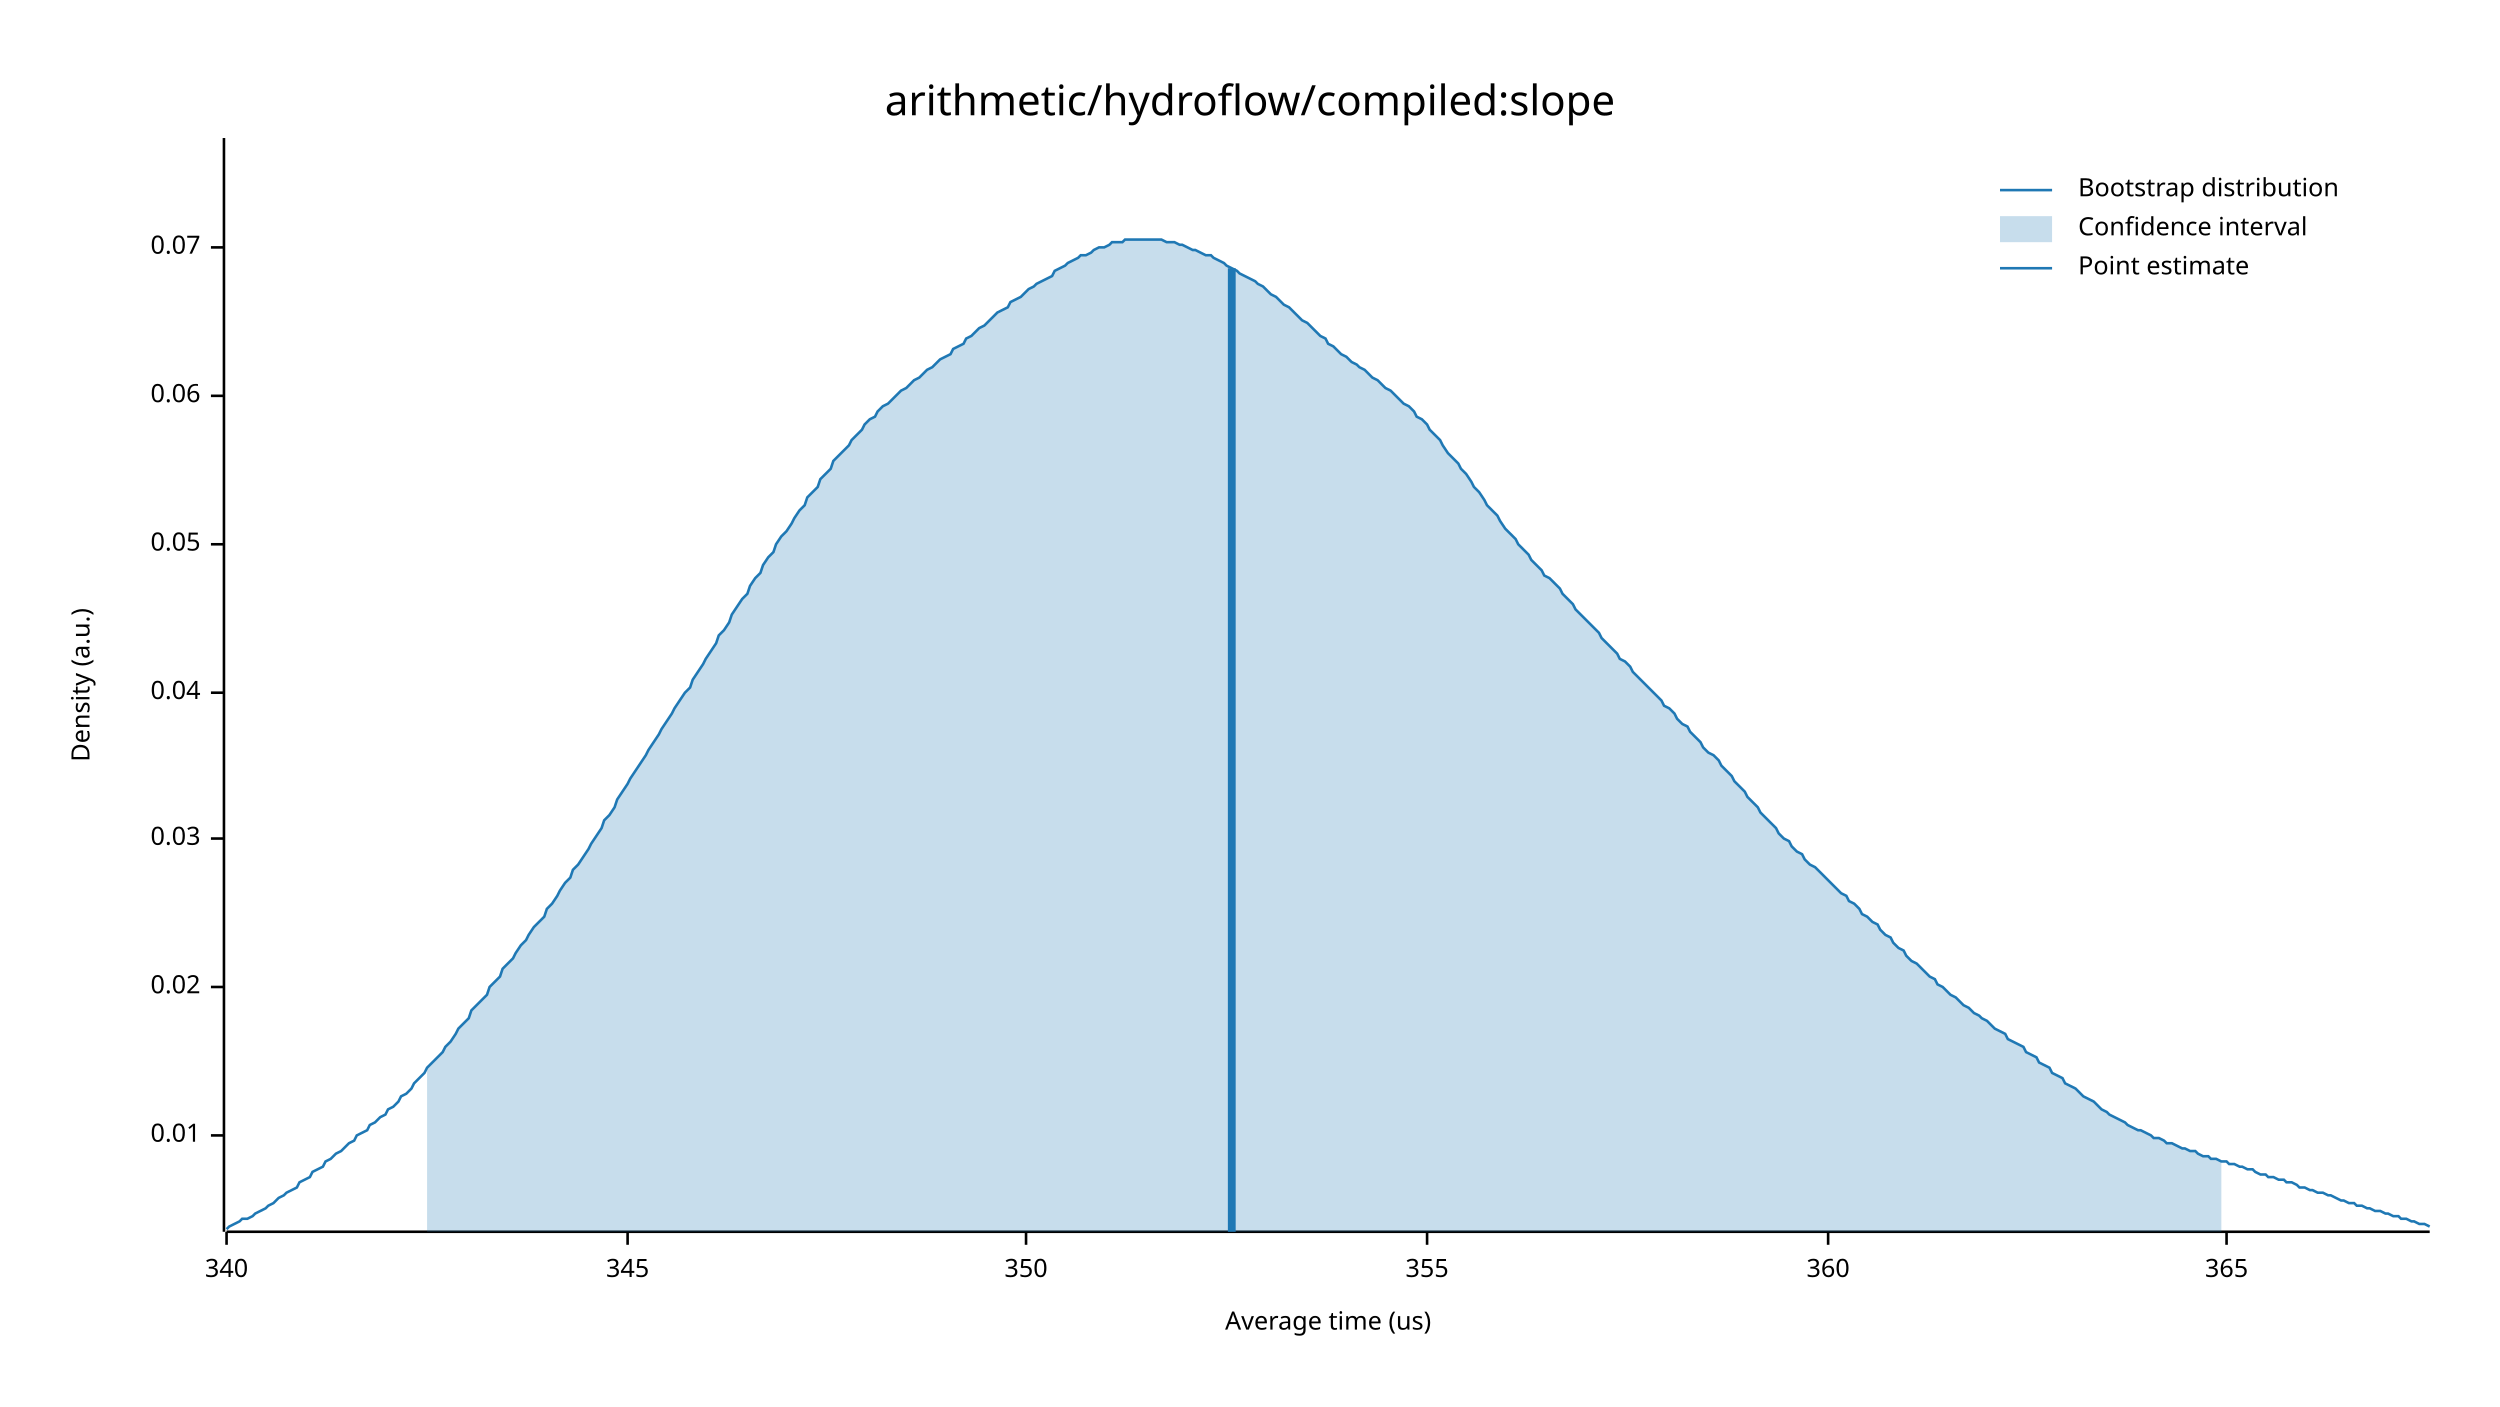
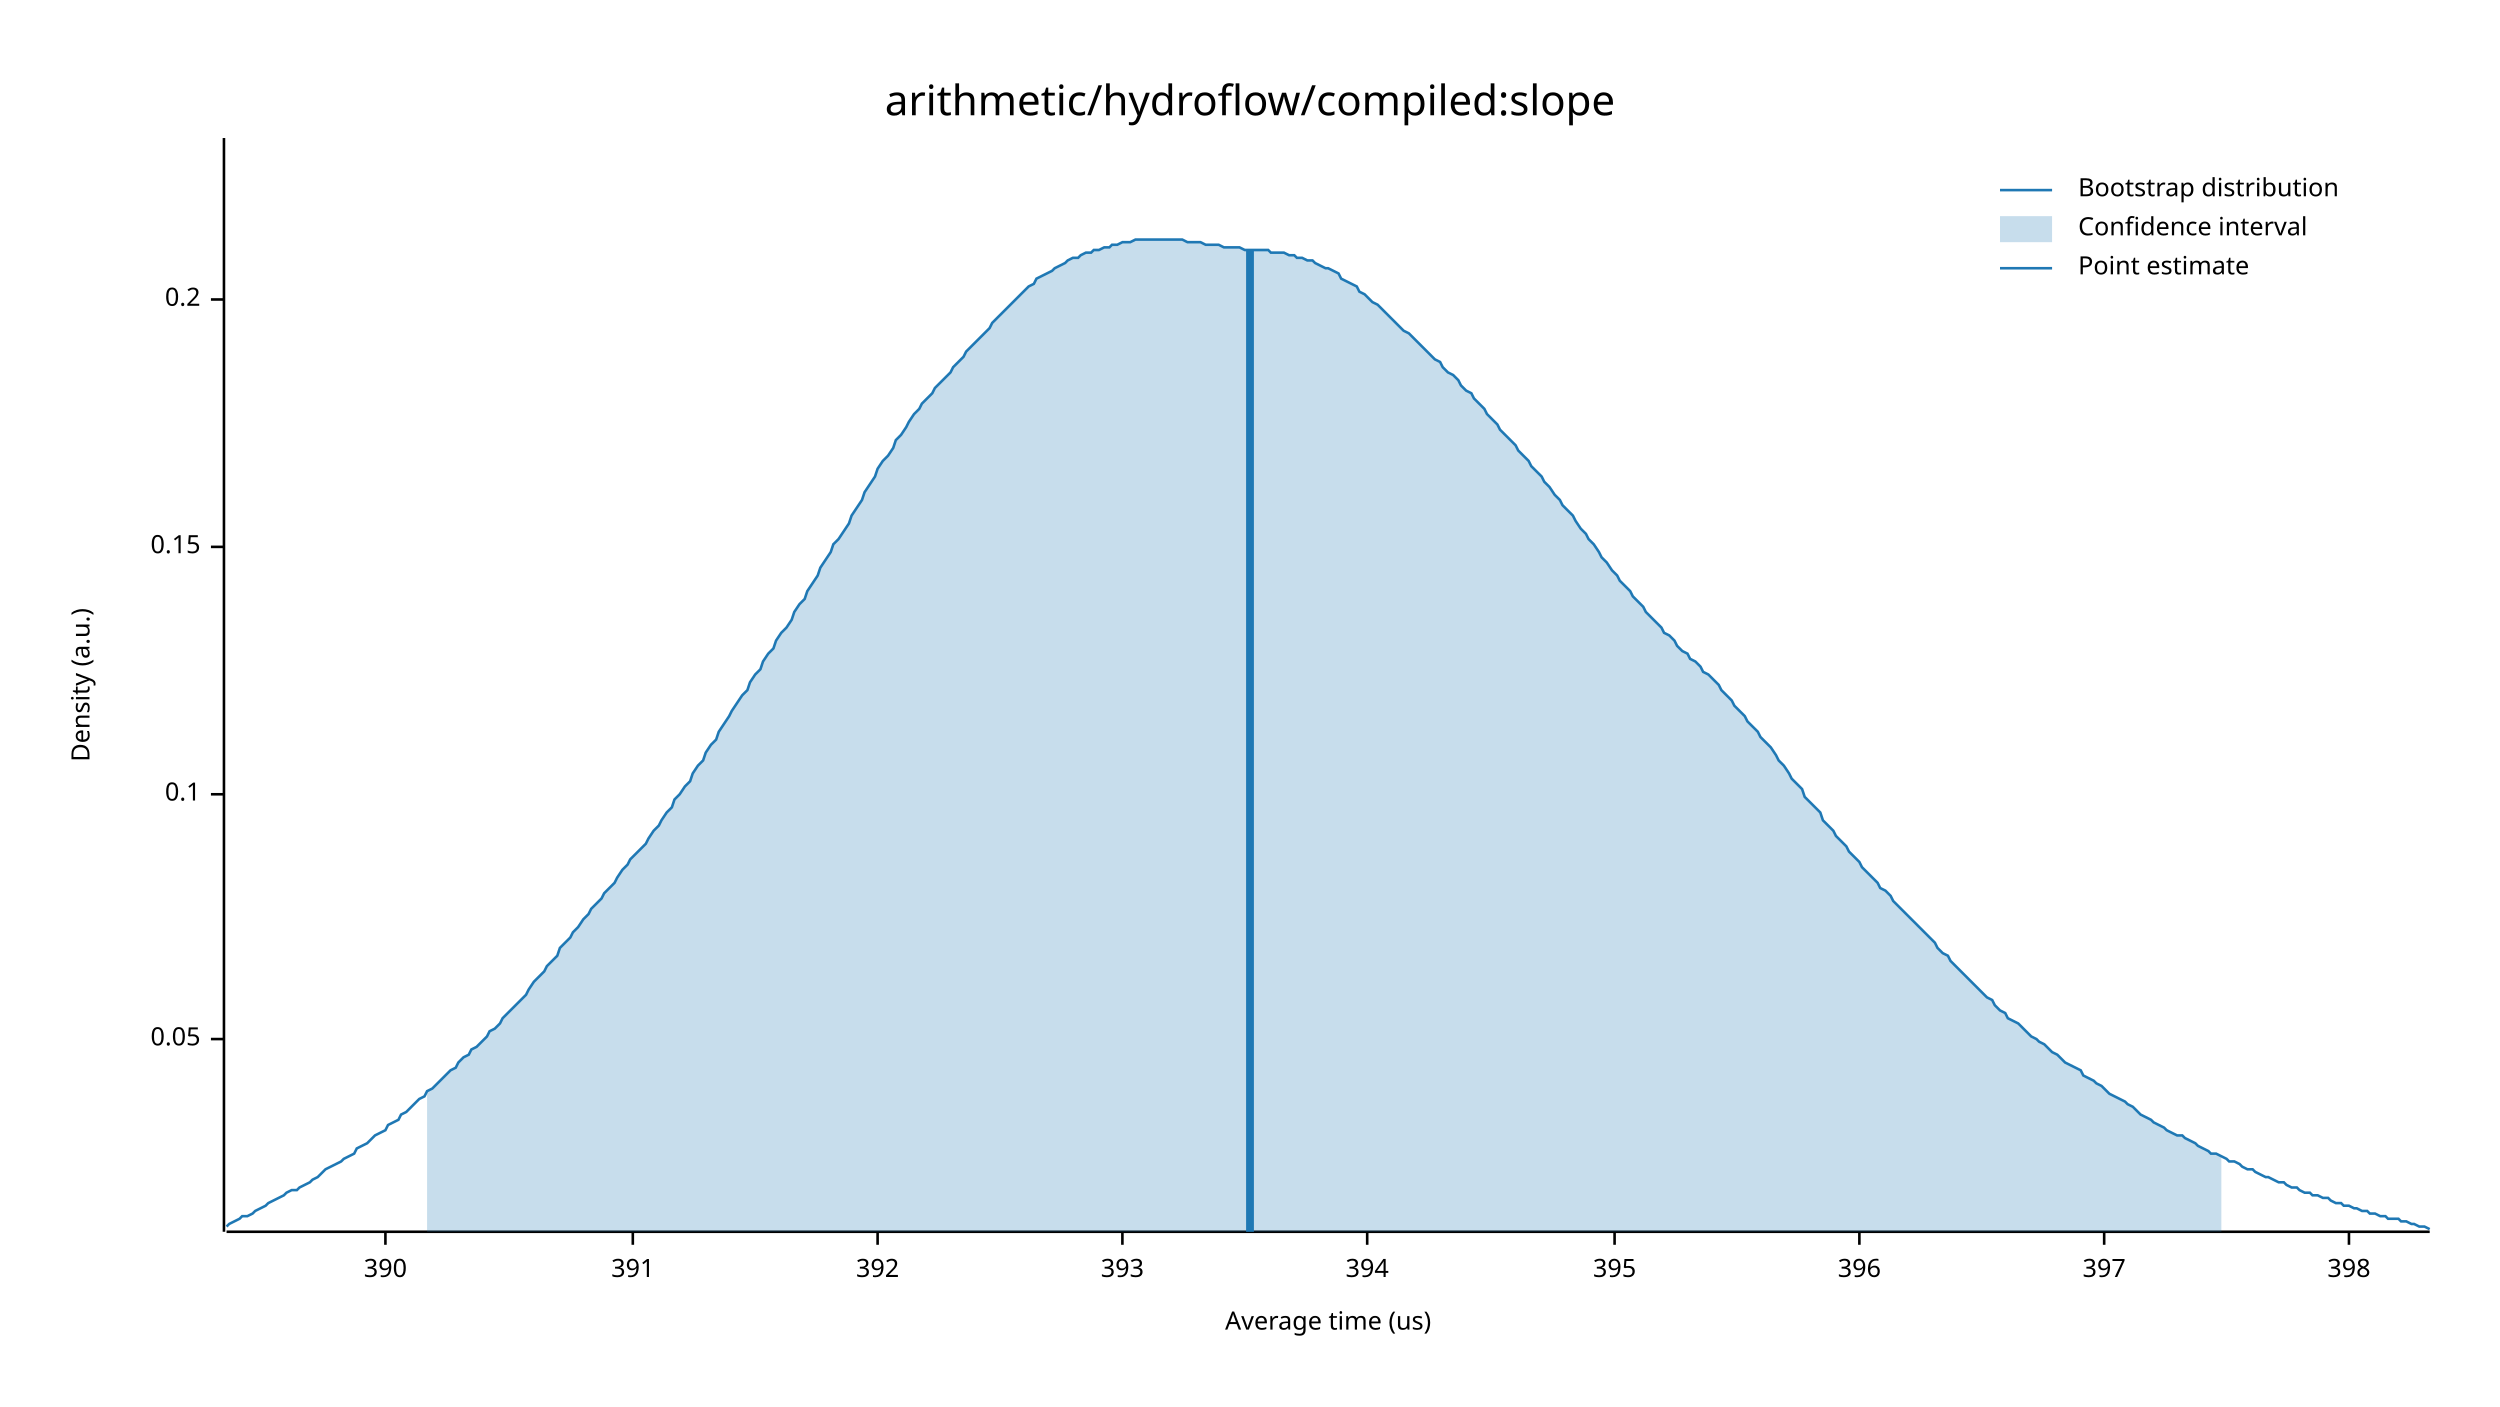
<svg xmlns="http://www.w3.org/2000/svg" width="960" height="540" viewBox="0 0 960 540">
  <text x="480" y="32" dy="0.76em" text-anchor="middle" font-family="sans-serif" font-size="16.129" opacity="1" fill="#000000">
arithmetic/hydroflow/compiled:slope
</text>
  <text x="27" y="263" dy="0.76em" text-anchor="middle" font-family="sans-serif" font-size="9.677" opacity="1" fill="#000000" transform="rotate(270, 27, 263)">
Density (a.u.)
</text>
  <text x="510" y="513" dy="-0.5ex" text-anchor="middle" font-family="sans-serif" font-size="9.677" opacity="1" fill="#000000">
Average time (us)
</text>
  <polyline fill="none" opacity="1" stroke="#000000" stroke-width="1" points="86,53 86,473 " />
-   <text x="77" y="436" dy="0.5ex" text-anchor="end" font-family="sans-serif" font-size="9.677" opacity="1" fill="#000000">
- 0.01
- </text>
-   <polyline fill="none" opacity="1" stroke="#000000" stroke-width="1" points="81,436 86,436 " />
-   <text x="77" y="379" dy="0.5ex" text-anchor="end" font-family="sans-serif" font-size="9.677" opacity="1" fill="#000000">
- 0.02
- </text>
-   <polyline fill="none" opacity="1" stroke="#000000" stroke-width="1" points="81,379 86,379 " />
-   <text x="77" y="322" dy="0.5ex" text-anchor="end" font-family="sans-serif" font-size="9.677" opacity="1" fill="#000000">
- 0.03
- </text>
-   <polyline fill="none" opacity="1" stroke="#000000" stroke-width="1" points="81,322 86,322 " />
-   <text x="77" y="266" dy="0.5ex" text-anchor="end" font-family="sans-serif" font-size="9.677" opacity="1" fill="#000000">
- 0.04
- </text>
-   <polyline fill="none" opacity="1" stroke="#000000" stroke-width="1" points="81,266 86,266 " />
-   <text x="77" y="209" dy="0.5ex" text-anchor="end" font-family="sans-serif" font-size="9.677" opacity="1" fill="#000000">
+   <text x="77" y="399" dy="0.5ex" text-anchor="end" font-family="sans-serif" font-size="9.677" opacity="1" fill="#000000">
0.05
</text>
-   <polyline fill="none" opacity="1" stroke="#000000" stroke-width="1" points="81,209 86,209 " />
-   <text x="77" y="152" dy="0.5ex" text-anchor="end" font-family="sans-serif" font-size="9.677" opacity="1" fill="#000000">
- 0.06
+   <polyline fill="none" opacity="1" stroke="#000000" stroke-width="1" points="81,399 86,399 " />
+   <text x="77" y="305" dy="0.5ex" text-anchor="end" font-family="sans-serif" font-size="9.677" opacity="1" fill="#000000">
+ 0.1
</text>
-   <polyline fill="none" opacity="1" stroke="#000000" stroke-width="1" points="81,152 86,152 " />
-   <text x="77" y="95" dy="0.5ex" text-anchor="end" font-family="sans-serif" font-size="9.677" opacity="1" fill="#000000">
- 0.07
+   <polyline fill="none" opacity="1" stroke="#000000" stroke-width="1" points="81,305 86,305 " />
+   <text x="77" y="210" dy="0.5ex" text-anchor="end" font-family="sans-serif" font-size="9.677" opacity="1" fill="#000000">
+ 0.15
</text>
-   <polyline fill="none" opacity="1" stroke="#000000" stroke-width="1" points="81,95 86,95 " />
+   <polyline fill="none" opacity="1" stroke="#000000" stroke-width="1" points="81,210 86,210 " />
+   <text x="77" y="115" dy="0.5ex" text-anchor="end" font-family="sans-serif" font-size="9.677" opacity="1" fill="#000000">
+ 0.2
+ </text>
+   <polyline fill="none" opacity="1" stroke="#000000" stroke-width="1" points="81,115 86,115 " />
  <polyline fill="none" opacity="1" stroke="#000000" stroke-width="1" points="87,473 933,473 " />
-   <text x="87" y="483" dy="0.76em" text-anchor="middle" font-family="sans-serif" font-size="9.677" opacity="1" fill="#000000">
- 340
+   <text x="148" y="483" dy="0.76em" text-anchor="middle" font-family="sans-serif" font-size="9.677" opacity="1" fill="#000000">
+ 390
</text>
-   <polyline fill="none" opacity="1" stroke="#000000" stroke-width="1" points="87,473 87,478 " />
-   <text x="241" y="483" dy="0.76em" text-anchor="middle" font-family="sans-serif" font-size="9.677" opacity="1" fill="#000000">
- 345
+   <polyline fill="none" opacity="1" stroke="#000000" stroke-width="1" points="148,473 148,478 " />
+   <text x="243" y="483" dy="0.76em" text-anchor="middle" font-family="sans-serif" font-size="9.677" opacity="1" fill="#000000">
+ 391
</text>
-   <polyline fill="none" opacity="1" stroke="#000000" stroke-width="1" points="241,473 241,478 " />
-   <text x="394" y="483" dy="0.76em" text-anchor="middle" font-family="sans-serif" font-size="9.677" opacity="1" fill="#000000">
- 350
+   <polyline fill="none" opacity="1" stroke="#000000" stroke-width="1" points="243,473 243,478 " />
+   <text x="337" y="483" dy="0.76em" text-anchor="middle" font-family="sans-serif" font-size="9.677" opacity="1" fill="#000000">
+ 392
</text>
-   <polyline fill="none" opacity="1" stroke="#000000" stroke-width="1" points="394,473 394,478 " />
-   <text x="548" y="483" dy="0.76em" text-anchor="middle" font-family="sans-serif" font-size="9.677" opacity="1" fill="#000000">
- 355
+   <polyline fill="none" opacity="1" stroke="#000000" stroke-width="1" points="337,473 337,478 " />
+   <text x="431" y="483" dy="0.76em" text-anchor="middle" font-family="sans-serif" font-size="9.677" opacity="1" fill="#000000">
+ 393
</text>
-   <polyline fill="none" opacity="1" stroke="#000000" stroke-width="1" points="548,473 548,478 " />
-   <text x="702" y="483" dy="0.76em" text-anchor="middle" font-family="sans-serif" font-size="9.677" opacity="1" fill="#000000">
- 360
+   <polyline fill="none" opacity="1" stroke="#000000" stroke-width="1" points="431,473 431,478 " />
+   <text x="525" y="483" dy="0.76em" text-anchor="middle" font-family="sans-serif" font-size="9.677" opacity="1" fill="#000000">
+ 394
</text>
-   <polyline fill="none" opacity="1" stroke="#000000" stroke-width="1" points="702,473 702,478 " />
-   <text x="855" y="483" dy="0.76em" text-anchor="middle" font-family="sans-serif" font-size="9.677" opacity="1" fill="#000000">
- 365
+   <polyline fill="none" opacity="1" stroke="#000000" stroke-width="1" points="525,473 525,478 " />
+   <text x="620" y="483" dy="0.76em" text-anchor="middle" font-family="sans-serif" font-size="9.677" opacity="1" fill="#000000">
+ 395
</text>
-   <polyline fill="none" opacity="1" stroke="#000000" stroke-width="1" points="855,473 855,478 " />
-   <polyline fill="none" opacity="1" stroke="#1F78B4" stroke-width="1" points="87,472 88,471 90,470 92,469 93,468 95,468 97,467 98,466 100,465 102,464 103,463 105,462 107,460 109,459 110,458 112,457 114,456 115,454 117,453 119,452 120,450 122,449 124,448 125,446 127,445 129,443 131,442 132,441 134,439 136,438 137,436 139,435 141,434 142,432 144,431 146,429 148,428 149,426 151,425 153,423 154,421 156,420 158,418 159,416 161,414 163,412 164,410 166,408 168,406 170,404 171,402 173,400 175,397 176,395 178,393 180,391 181,388 183,386 185,384 187,382 188,379 190,377 192,375 193,372 195,370 197,368 198,366 200,363 202,361 203,359 205,356 207,354 209,352 210,349 212,347 214,344 215,342 217,339 219,337 220,334 222,332 224,329 226,326 227,324 229,321 231,318 232,315 234,313 236,310 237,307 239,304 241,301 242,299 244,296 246,293 248,290 249,288 251,285 253,282 254,280 256,277 258,274 259,272 261,269 263,266 265,264 266,261 268,258 270,255 271,253 273,250 275,247 276,244 278,242 280,239 281,236 283,233 285,230 287,228 288,225 290,222 292,220 293,217 295,214 297,212 298,209 300,206 302,204 304,201 305,199 307,196 309,194 310,191 312,189 314,187 315,184 317,182 319,180 320,177 322,175 324,173 326,171 327,169 329,167 331,165 332,163 334,161 336,160 337,158 339,156 341,155 343,153 344,152 346,150 348,149 349,148 351,146 353,145 354,144 356,142 358,141 359,140 361,138 363,137 365,136 366,134 368,133 370,132 371,130 373,129 375,127 376,126 378,125 380,123 381,122 383,120 385,119 387,118 388,116 390,115 392,114 393,113 395,111 397,110 398,109 400,108 402,107 404,106 405,104 407,103 409,102 410,101 412,100 414,99 415,98 417,98 419,97 420,96 422,95 424,95 426,94 427,93 429,93 431,93 432,92 434,92 436,92 437,92 439,92 441,92 443,92 444,92 446,92 448,93 449,93 451,93 453,94 454,94 456,95 458,96 459,96 461,97 463,98 465,98 466,99 468,100 470,101 471,102 473,103 475,104 476,105 478,106 480,107 482,108 483,109 485,110 487,112 488,113 490,114 492,116 493,117 495,118 497,120 498,121 500,123 502,124 504,126 505,127 507,129 509,130 510,132 512,133 514,135 515,136 517,137 519,139 521,140 522,141 524,142 526,144 527,145 529,146 531,148 532,149 534,150 536,152 537,153 539,155 541,156 543,158 544,160 546,161 548,163 549,165 551,167 553,169 554,171 556,174 558,176 560,178 561,180 563,182 565,185 566,187 568,189 570,192 571,194 573,196 575,198 576,200 578,203 580,205 582,207 583,209 585,211 587,213 588,215 590,217 592,219 593,221 595,222 597,224 599,226 600,228 602,230 604,232 605,234 607,236 609,238 610,239 612,241 614,243 615,245 617,247 619,249 621,251 622,253 624,254 626,256 627,258 629,260 631,262 632,263 634,265 636,267 638,269 639,271 641,272 643,274 644,276 646,278 648,279 649,281 651,283 653,285 654,287 656,289 658,290 660,292 661,294 663,296 665,298 666,300 668,302 670,304 671,306 673,308 675,310 676,312 678,314 680,316 682,318 683,320 685,322 687,323 688,325 690,327 692,328 693,330 695,332 697,333 699,335 700,336 702,338 704,340 705,341 707,343 709,344 710,346 712,347 714,349 715,351 717,352 719,354 721,355 722,357 724,359 726,360 727,362 729,364 731,365 732,367 734,369 736,370 738,372 739,373 741,375 743,376 744,378 746,379 748,381 749,382 751,383 753,385 754,386 756,387 758,389 760,390 761,391 763,392 765,394 766,395 768,396 770,397 771,399 773,400 775,401 777,402 778,404 780,405 782,406 783,408 785,409 787,410 788,412 790,413 792,414 793,416 795,417 797,418 799,420 800,421 802,422 804,423 805,424 807,426 809,427 810,428 812,429 814,430 816,431 817,432 819,433 821,434 822,434 824,435 826,436 827,437 829,437 831,438 832,439 834,439 836,440 838,441 839,441 841,442 843,442 844,443 846,444 848,444 849,445 851,445 853,446 855,446 856,447 858,447 860,448 861,448 863,449 865,449 866,450 868,451 870,451 871,452 873,452 875,453 877,453 878,454 880,454 882,455 883,456 885,456 887,457 888,457 890,458 892,458 894,459 895,459 897,460 899,461 900,461 902,462 904,462 905,463 907,463 909,464 910,464 912,465 914,465 916,466 917,466 919,467 921,467 922,468 924,468 926,469 927,469 929,470 931,470 933,471 " />
-   <polygon opacity="0.25" fill="#1F78B4" points="164,410 166,408 168,406 170,404 171,402 173,400 175,397 176,395 178,393 180,391 181,388 183,386 185,384 187,382 188,379 190,377 192,375 193,372 195,370 197,368 198,366 200,363 202,361 203,359 205,356 207,354 209,352 210,349 212,347 214,344 215,342 217,339 219,337 220,334 222,332 224,329 226,326 227,324 229,321 231,318 232,315 234,313 236,310 237,307 239,304 241,301 242,299 244,296 246,293 248,290 249,288 251,285 253,282 254,280 256,277 258,274 259,272 261,269 263,266 265,264 266,261 268,258 270,255 271,253 273,250 275,247 276,244 278,242 280,239 281,236 283,233 285,230 287,228 288,225 290,222 292,220 293,217 295,214 297,212 298,209 300,206 302,204 304,201 305,199 307,196 309,194 310,191 312,189 314,187 315,184 317,182 319,180 320,177 322,175 324,173 326,171 327,169 329,167 331,165 332,163 334,161 336,160 337,158 339,156 341,155 343,153 344,152 346,150 348,149 349,148 351,146 353,145 354,144 356,142 358,141 359,140 361,138 363,137 365,136 366,134 368,133 370,132 371,130 373,129 375,127 376,126 378,125 380,123 381,122 383,120 385,119 387,118 388,116 390,115 392,114 393,113 395,111 397,110 398,109 400,108 402,107 404,106 405,104 407,103 409,102 410,101 412,100 414,99 415,98 417,98 419,97 420,96 422,95 424,95 426,94 427,93 429,93 431,93 432,92 434,92 436,92 437,92 439,92 441,92 443,92 444,92 446,92 448,93 449,93 451,93 453,94 454,94 456,95 458,96 459,96 461,97 463,98 465,98 466,99 468,100 470,101 471,102 473,103 475,104 476,105 478,106 480,107 482,108 483,109 485,110 487,112 488,113 490,114 492,116 493,117 495,118 497,120 498,121 500,123 502,124 504,126 505,127 507,129 509,130 510,132 512,133 514,135 515,136 517,137 519,139 521,140 522,141 524,142 526,144 527,145 529,146 531,148 532,149 534,150 536,152 537,153 539,155 541,156 543,158 544,160 546,161 548,163 549,165 551,167 553,169 554,171 556,174 558,176 560,178 561,180 563,182 565,185 566,187 568,189 570,192 571,194 573,196 575,198 576,200 578,203 580,205 582,207 583,209 585,211 587,213 588,215 590,217 592,219 593,221 595,222 597,224 599,226 600,228 602,230 604,232 605,234 607,236 609,238 610,239 612,241 614,243 615,245 617,247 619,249 621,251 622,253 624,254 626,256 627,258 629,260 631,262 632,263 634,265 636,267 638,269 639,271 641,272 643,274 644,276 646,278 648,279 649,281 651,283 653,285 654,287 656,289 658,290 660,292 661,294 663,296 665,298 666,300 668,302 670,304 671,306 673,308 675,310 676,312 678,314 680,316 682,318 683,320 685,322 687,323 688,325 690,327 692,328 693,330 695,332 697,333 699,335 700,336 702,338 704,340 705,341 707,343 709,344 710,346 712,347 714,349 715,351 717,352 719,354 721,355 722,357 724,359 726,360 727,362 729,364 731,365 732,367 734,369 736,370 738,372 739,373 741,375 743,376 744,378 746,379 748,381 749,382 751,383 753,385 754,386 756,387 758,389 760,390 761,391 763,392 765,394 766,395 768,396 770,397 771,399 773,400 775,401 777,402 778,404 780,405 782,406 783,408 785,409 787,410 788,412 790,413 792,414 793,416 795,417 797,418 799,420 800,421 802,422 804,423 805,424 807,426 809,427 810,428 812,429 814,430 816,431 817,432 819,433 821,434 822,434 824,435 826,436 827,437 829,437 831,438 832,439 834,439 836,440 838,441 839,441 841,442 843,442 844,443 846,444 848,444 849,445 851,445 853,446 853,473 164,473 " />
-   <polyline fill="none" opacity="1" stroke="#1F78B4" stroke-width="3" points="473,473 473,103 " />
+   <polyline fill="none" opacity="1" stroke="#000000" stroke-width="1" points="620,473 620,478 " />
+   <text x="714" y="483" dy="0.76em" text-anchor="middle" font-family="sans-serif" font-size="9.677" opacity="1" fill="#000000">
+ 396
+ </text>
+   <polyline fill="none" opacity="1" stroke="#000000" stroke-width="1" points="714,473 714,478 " />
+   <text x="808" y="483" dy="0.76em" text-anchor="middle" font-family="sans-serif" font-size="9.677" opacity="1" fill="#000000">
+ 397
+ </text>
+   <polyline fill="none" opacity="1" stroke="#000000" stroke-width="1" points="808,473 808,478 " />
+   <text x="902" y="483" dy="0.76em" text-anchor="middle" font-family="sans-serif" font-size="9.677" opacity="1" fill="#000000">
+ 398
+ </text>
+   <polyline fill="none" opacity="1" stroke="#000000" stroke-width="1" points="902,473 902,478 " />
+   <polyline fill="none" opacity="1" stroke="#1F78B4" stroke-width="1" points="87,471 88,470 90,469 92,468 93,467 95,467 97,466 98,465 100,464 102,463 103,462 105,461 107,460 109,459 110,458 112,457 114,457 115,456 117,455 119,454 120,453 122,452 124,450 125,449 127,448 129,447 131,446 132,445 134,444 136,443 137,441 139,440 141,439 142,438 144,436 146,435 148,434 149,432 151,431 153,430 154,428 156,427 158,425 159,424 161,422 163,421 164,419 166,418 168,416 170,414 171,413 173,411 175,410 176,408 178,406 180,405 181,403 183,402 185,400 187,398 188,396 190,395 192,393 193,391 195,389 197,387 198,386 200,384 202,382 203,380 205,377 207,375 209,373 210,371 212,369 214,367 215,364 217,362 219,360 220,358 222,356 224,353 226,351 227,349 229,347 231,345 232,343 234,341 236,339 237,337 239,334 241,332 242,330 244,328 246,326 248,324 249,322 251,319 253,317 254,315 256,312 258,310 259,307 261,305 263,302 265,300 266,297 268,294 270,292 271,289 273,286 275,284 276,281 278,278 280,275 281,273 283,270 285,267 287,265 288,262 290,259 292,257 293,254 295,251 297,249 298,246 300,243 302,241 304,238 305,235 307,232 309,230 310,227 312,224 314,221 315,218 317,215 319,212 320,209 322,207 324,204 326,201 327,198 329,195 331,192 332,189 334,186 336,183 337,180 339,177 341,175 343,172 344,169 346,167 348,164 349,162 351,159 353,157 354,155 356,153 358,151 359,149 361,147 363,145 365,143 366,141 368,139 370,137 371,135 373,133 375,131 376,130 378,128 380,126 381,124 383,122 385,120 387,118 388,117 390,115 392,113 393,112 395,110 397,109 398,107 400,106 402,105 404,104 405,103 407,102 409,101 410,100 412,99 414,99 415,98 417,97 419,97 420,96 422,96 424,95 426,95 427,94 429,94 431,93 432,93 434,93 436,92 437,92 439,92 441,92 443,92 444,92 446,92 448,92 449,92 451,92 453,92 454,92 456,93 458,93 459,93 461,93 463,94 465,94 466,94 468,94 470,95 471,95 473,95 475,95 476,95 478,96 480,96 482,96 483,96 485,96 487,96 488,97 490,97 492,97 493,97 495,98 497,98 498,99 500,99 502,100 504,100 505,101 507,102 509,103 510,103 512,104 514,105 515,107 517,108 519,109 521,110 522,112 524,113 526,115 527,116 529,117 531,119 532,120 534,122 536,124 537,125 539,127 541,128 543,130 544,131 546,133 548,135 549,136 551,138 553,139 554,141 556,143 558,144 560,146 561,148 563,150 565,151 566,153 568,155 570,157 571,159 573,161 575,163 576,165 578,167 580,169 582,171 583,173 585,175 587,177 588,179 590,181 592,183 593,185 595,187 597,190 599,192 600,194 602,196 604,198 605,200 607,203 609,205 610,207 612,209 614,212 615,214 617,216 619,219 621,221 622,223 624,225 626,227 627,229 629,231 631,233 632,235 634,237 636,239 638,241 639,243 641,244 643,246 644,248 646,250 648,251 649,253 651,254 653,256 654,258 656,259 658,261 660,263 661,265 663,267 665,269 666,271 668,273 670,275 671,277 673,279 675,281 676,283 678,285 680,287 682,290 683,292 685,294 687,297 688,299 690,301 692,303 693,306 695,308 697,310 699,312 700,315 702,317 704,319 705,321 707,323 709,325 710,327 712,329 714,331 715,333 717,335 719,337 721,339 722,341 724,342 726,344 727,346 729,348 731,350 732,351 734,353 736,355 738,357 739,358 741,360 743,362 744,364 746,366 748,367 749,369 751,371 753,373 754,374 756,376 758,378 760,380 761,381 763,383 765,384 766,386 768,388 770,389 771,391 773,392 775,393 777,395 778,396 780,398 782,399 783,400 785,401 787,403 788,404 790,405 792,407 793,408 795,409 797,410 799,411 800,413 802,414 804,415 805,416 807,417 809,419 810,420 812,421 814,422 816,423 817,424 819,425 821,427 822,428 824,429 826,430 827,431 829,432 831,433 832,434 834,435 836,436 838,436 839,437 841,438 843,439 844,440 846,441 848,442 849,443 851,443 853,444 855,445 856,446 858,446 860,447 861,448 863,449 865,449 866,450 868,451 870,452 871,452 873,453 875,454 877,454 878,455 880,456 882,456 883,457 885,458 887,458 888,459 890,459 892,460 894,460 895,461 897,462 899,462 900,463 902,463 904,464 905,464 907,465 909,465 910,466 912,466 914,467 916,467 917,468 919,468 921,468 922,469 924,469 926,470 927,470 929,471 931,471 933,472 " />
+   <polygon opacity="0.25" fill="#1F78B4" points="164,419 166,418 168,416 170,414 171,413 173,411 175,410 176,408 178,406 180,405 181,403 183,402 185,400 187,398 188,396 190,395 192,393 193,391 195,389 197,387 198,386 200,384 202,382 203,380 205,377 207,375 209,373 210,371 212,369 214,367 215,364 217,362 219,360 220,358 222,356 224,353 226,351 227,349 229,347 231,345 232,343 234,341 236,339 237,337 239,334 241,332 242,330 244,328 246,326 248,324 249,322 251,319 253,317 254,315 256,312 258,310 259,307 261,305 263,302 265,300 266,297 268,294 270,292 271,289 273,286 275,284 276,281 278,278 280,275 281,273 283,270 285,267 287,265 288,262 290,259 292,257 293,254 295,251 297,249 298,246 300,243 302,241 304,238 305,235 307,232 309,230 310,227 312,224 314,221 315,218 317,215 319,212 320,209 322,207 324,204 326,201 327,198 329,195 331,192 332,189 334,186 336,183 337,180 339,177 341,175 343,172 344,169 346,167 348,164 349,162 351,159 353,157 354,155 356,153 358,151 359,149 361,147 363,145 365,143 366,141 368,139 370,137 371,135 373,133 375,131 376,130 378,128 380,126 381,124 383,122 385,120 387,118 388,117 390,115 392,113 393,112 395,110 397,109 398,107 400,106 402,105 404,104 405,103 407,102 409,101 410,100 412,99 414,99 415,98 417,97 419,97 420,96 422,96 424,95 426,95 427,94 429,94 431,93 432,93 434,93 436,92 437,92 439,92 441,92 443,92 444,92 446,92 448,92 449,92 451,92 453,92 454,92 456,93 458,93 459,93 461,93 463,94 465,94 466,94 468,94 470,95 471,95 473,95 475,95 476,95 478,96 480,96 482,96 483,96 485,96 487,96 488,97 490,97 492,97 493,97 495,98 497,98 498,99 500,99 502,100 504,100 505,101 507,102 509,103 510,103 512,104 514,105 515,107 517,108 519,109 521,110 522,112 524,113 526,115 527,116 529,117 531,119 532,120 534,122 536,124 537,125 539,127 541,128 543,130 544,131 546,133 548,135 549,136 551,138 553,139 554,141 556,143 558,144 560,146 561,148 563,150 565,151 566,153 568,155 570,157 571,159 573,161 575,163 576,165 578,167 580,169 582,171 583,173 585,175 587,177 588,179 590,181 592,183 593,185 595,187 597,190 599,192 600,194 602,196 604,198 605,200 607,203 609,205 610,207 612,209 614,212 615,214 617,216 619,219 621,221 622,223 624,225 626,227 627,229 629,231 631,233 632,235 634,237 636,239 638,241 639,243 641,244 643,246 644,248 646,250 648,251 649,253 651,254 653,256 654,258 656,259 658,261 660,263 661,265 663,267 665,269 666,271 668,273 670,275 671,277 673,279 675,281 676,283 678,285 680,287 682,290 683,292 685,294 687,297 688,299 690,301 692,303 693,306 695,308 697,310 699,312 700,315 702,317 704,319 705,321 707,323 709,325 710,327 712,329 714,331 715,333 717,335 719,337 721,339 722,341 724,342 726,344 727,346 729,348 731,350 732,351 734,353 736,355 738,357 739,358 741,360 743,362 744,364 746,366 748,367 749,369 751,371 753,373 754,374 756,376 758,378 760,380 761,381 763,383 765,384 766,386 768,388 770,389 771,391 773,392 775,393 777,395 778,396 780,398 782,399 783,400 785,401 787,403 788,404 790,405 792,407 793,408 795,409 797,410 799,411 800,413 802,414 804,415 805,416 807,417 809,419 810,420 812,421 814,422 816,423 817,424 819,425 821,427 822,428 824,429 826,430 827,431 829,432 831,433 832,434 834,435 836,436 838,436 839,437 841,438 843,439 844,440 846,441 848,442 849,443 851,443 853,444 853,473 164,473 " />
+   <polyline fill="none" opacity="1" stroke="#1F78B4" stroke-width="3" points="480,473 480,96 " />
  <text x="798" y="68" dy="0.76em" text-anchor="start" font-family="sans-serif" font-size="9.677" opacity="1" fill="#000000">
Bootstrap distribution
</text>
  <text x="798" y="83" dy="0.76em" text-anchor="start" font-family="sans-serif" font-size="9.677" opacity="1" fill="#000000">
Confidence interval
</text>
  <text x="798" y="98" dy="0.76em" text-anchor="start" font-family="sans-serif" font-size="9.677" opacity="1" fill="#000000">
Point estimate
</text>
  <polyline fill="none" opacity="1" stroke="#1F78B4" stroke-width="1" points="768,73 788,73 " />
  <rect x="768" y="83" width="20" height="10" opacity="0.25" fill="#1F78B4" stroke="none" />
  <polyline fill="none" opacity="1" stroke="#1F78B4" stroke-width="1" points="768,103 788,103 " />
</svg>
